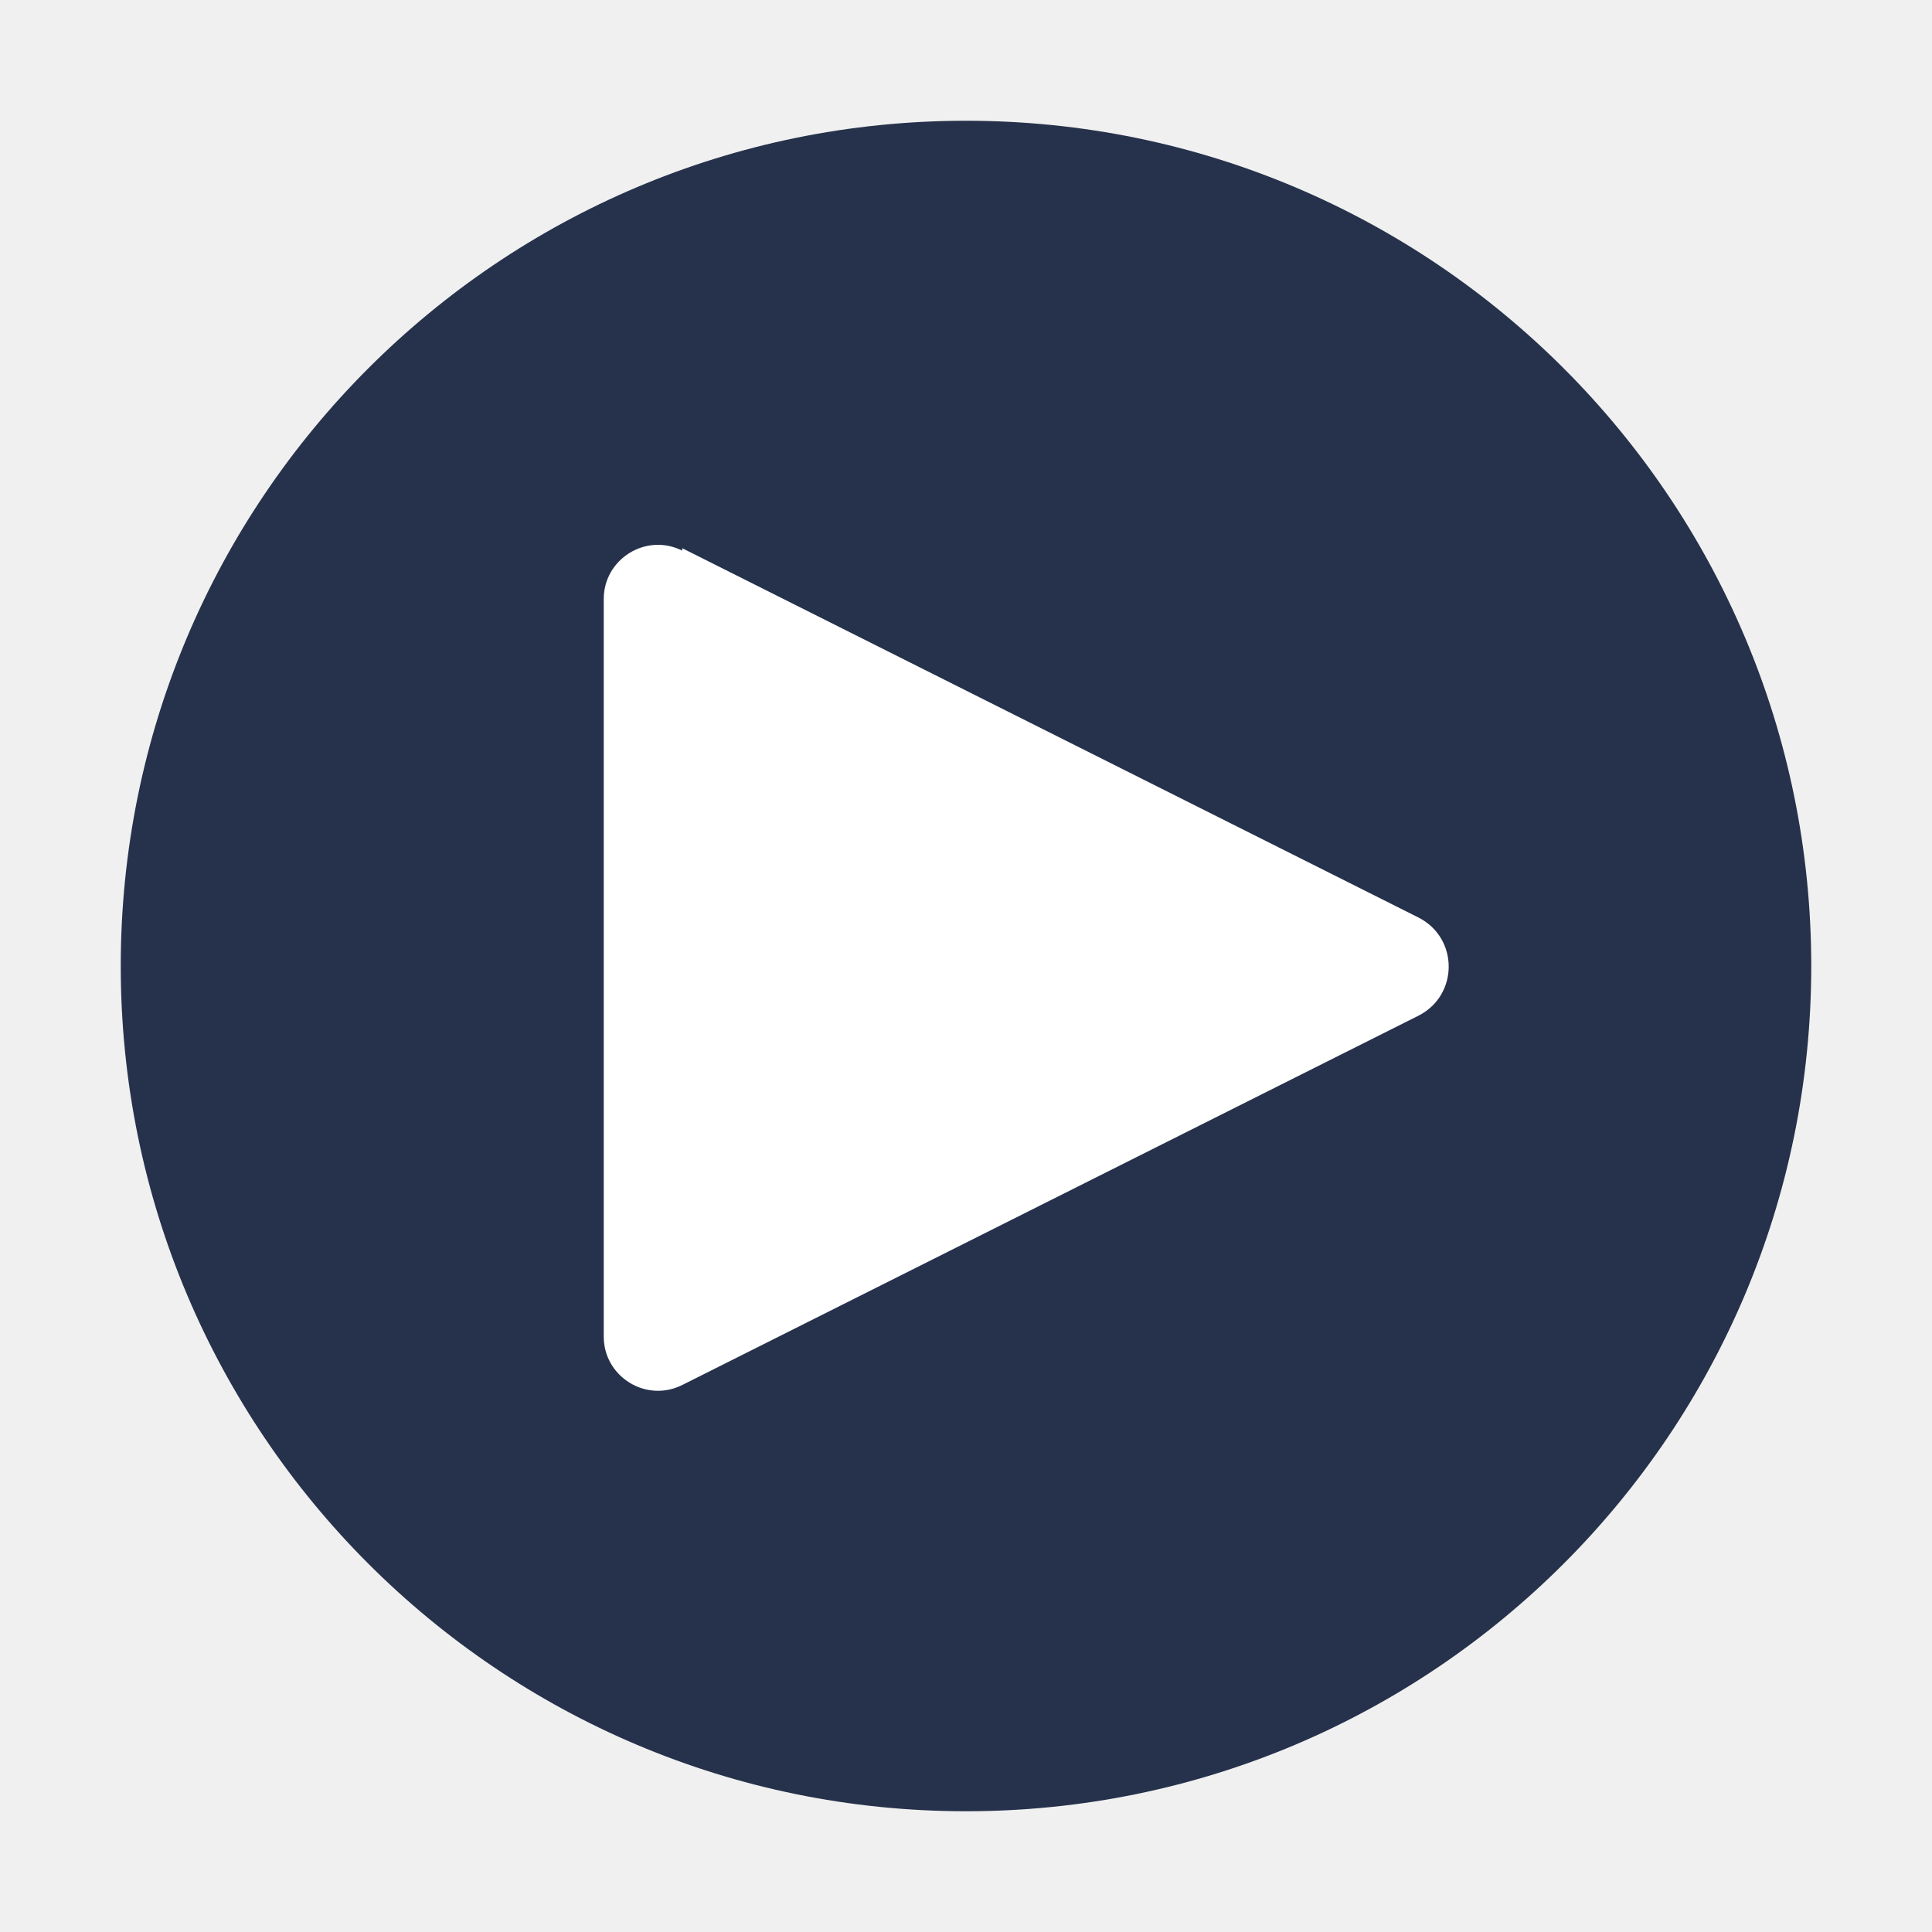
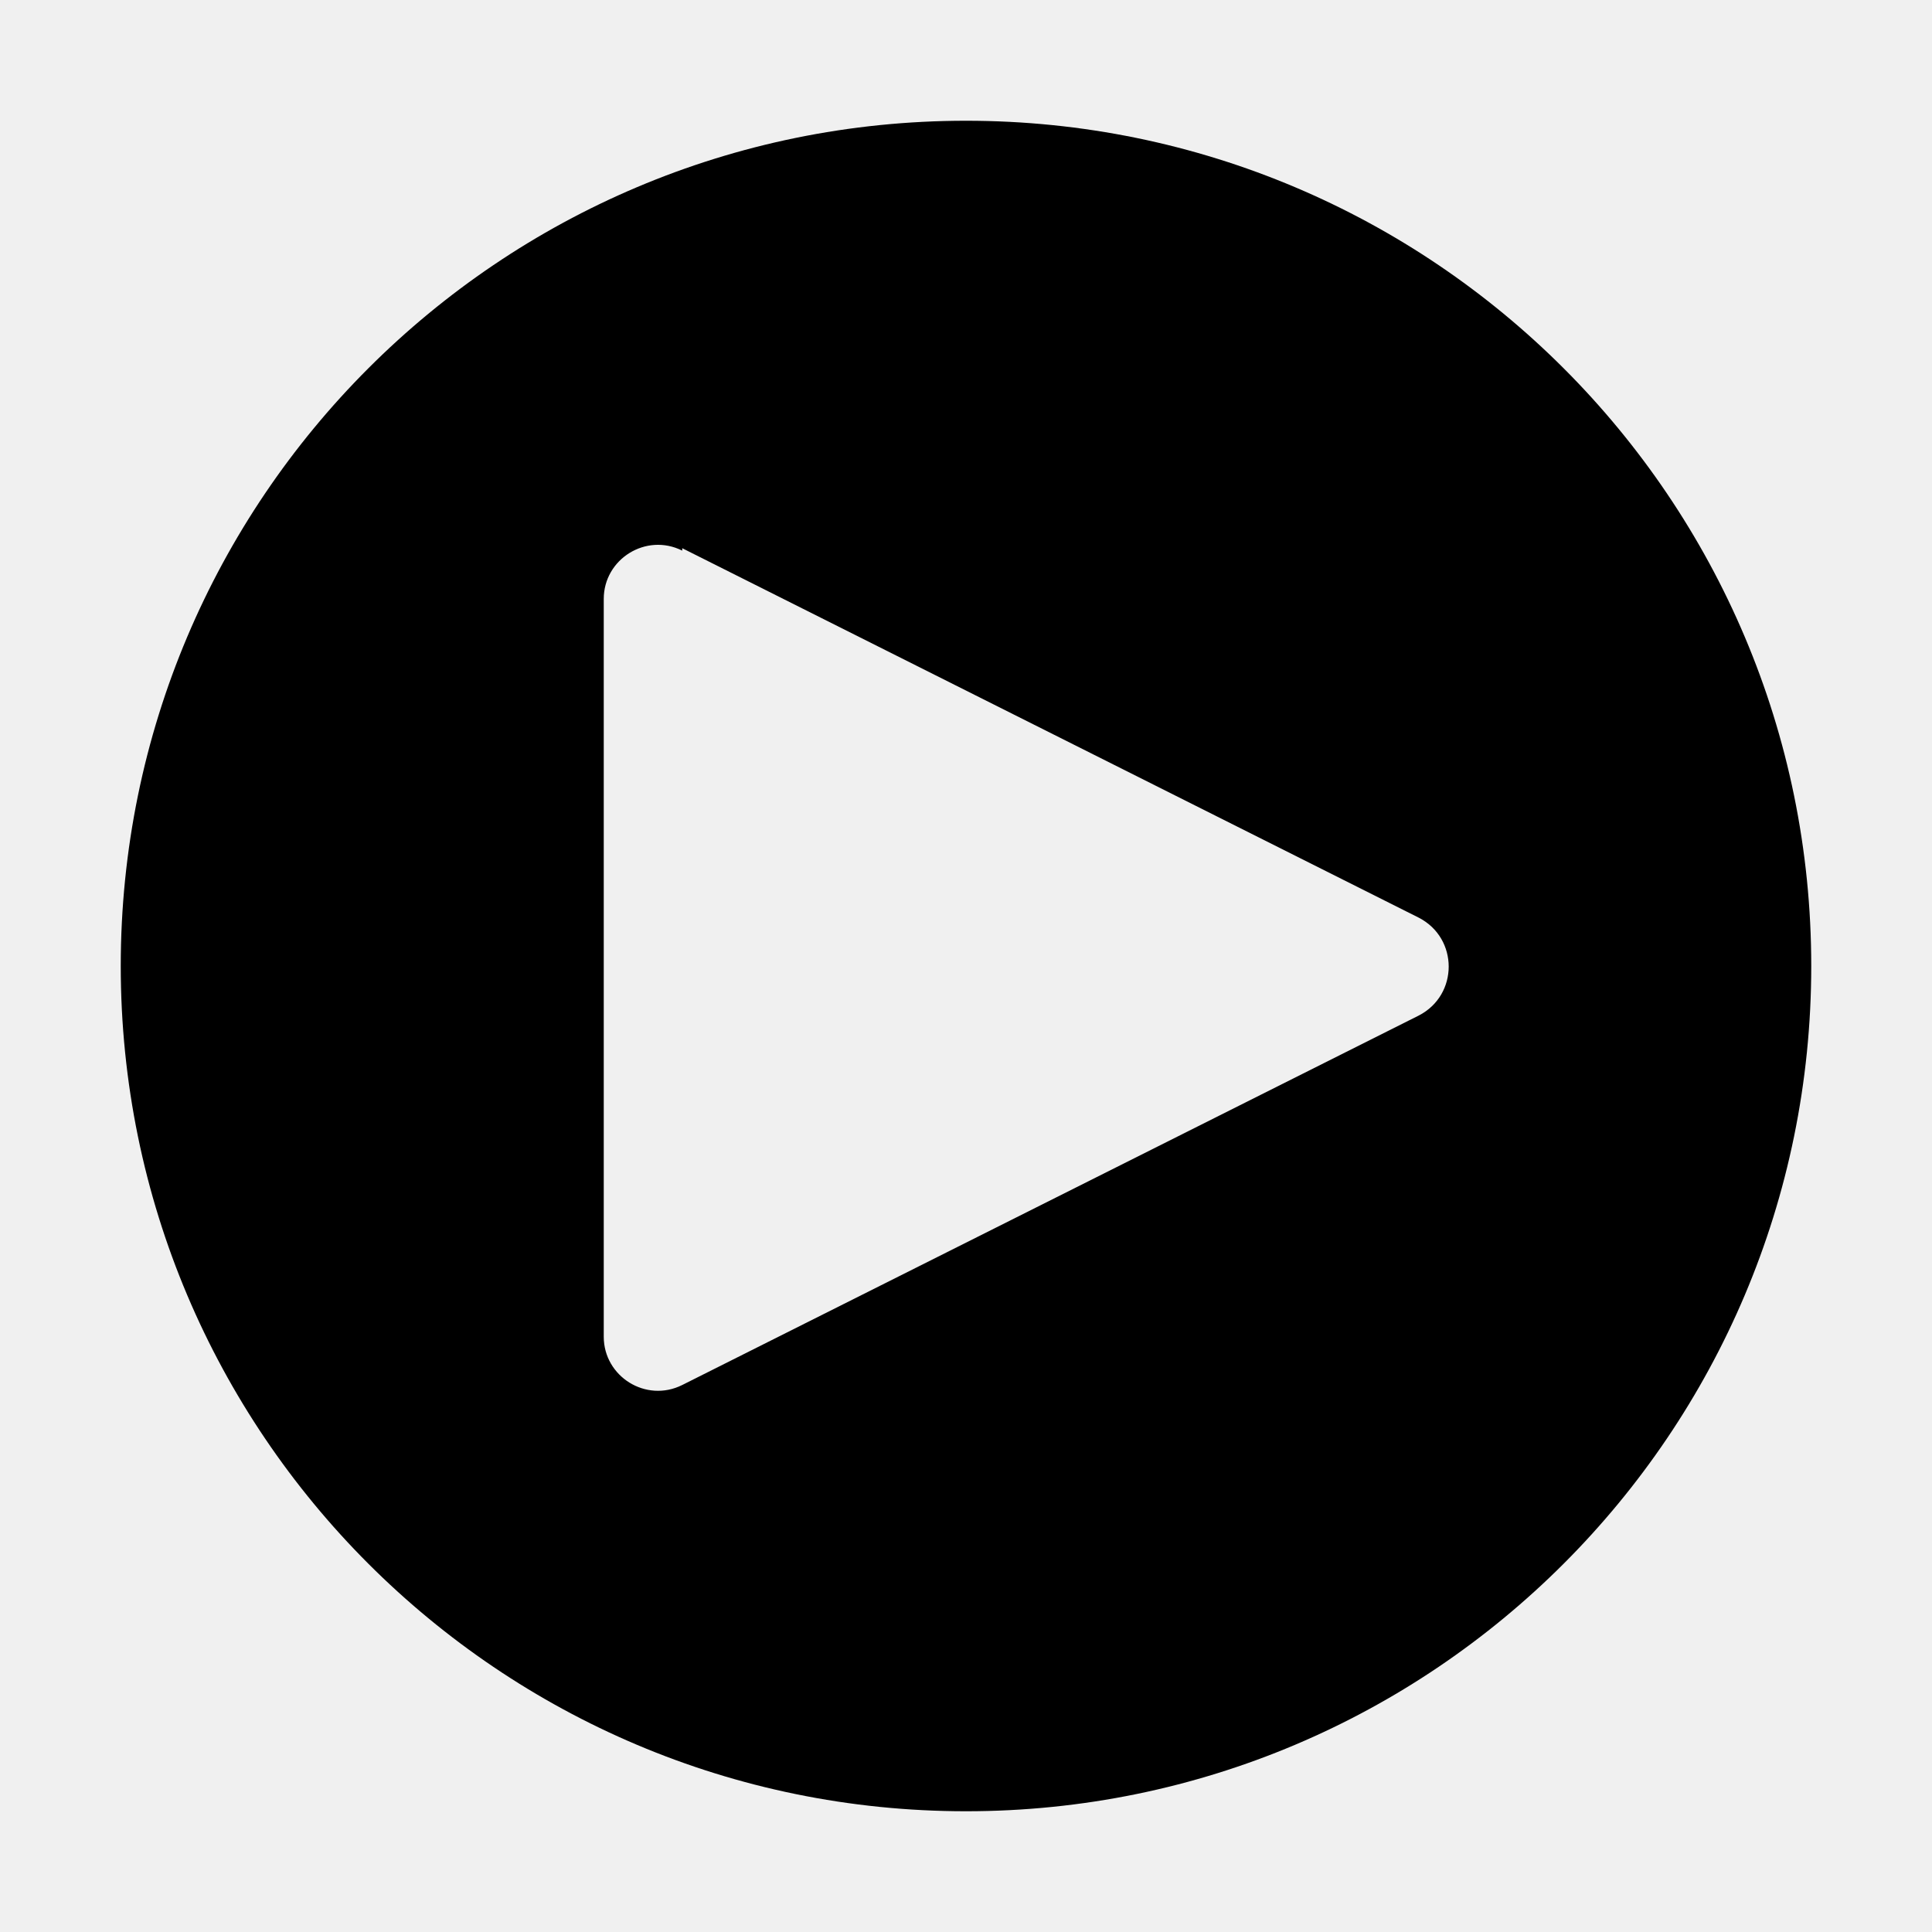
- <svg xmlns="http://www.w3.org/2000/svg" width="48" height="48" viewBox="0 0 48 48" fill="none">
-   <path d="M24 45C35.598 45 45 35.598 45 24C45 12.402 35.598 3 24 3C12.402 3 3 12.402 3 24C3 35.598 12.402 45 24 45Z" fill="#26324B" />
-   <path fill-rule="evenodd" clip-rule="evenodd" d="M16.95 13.62L35.25 22.8C36.24 23.31 36.24 24.72 35.25 25.23L16.95 34.41C16.05 34.86 15 34.2 15 33.21V14.88C15 13.89 16.05 13.23 16.95 13.68V13.62Z" fill="white" />
+ <svg xmlns="http://www.w3.org/2000/svg" width="48" height="48" viewBox="0 0 48 48">
+   <path fill-rule="evenodd" clip-rule="evenodd" d="M45 24C45 35.598 35.598 45 24 45C12.402 45 3 35.598 3 24C3 12.402 12.402 3 24 3C35.598 3 45 12.402 45 24ZM35.25 22.8L16.95 13.62V13.68C16.05 13.23 15 13.89 15 14.88V33.21C15 34.2 16.05 34.86 16.95 34.41L35.25 25.23C36.24 24.72 36.24 23.31 35.25 22.8Z" />
</svg>
